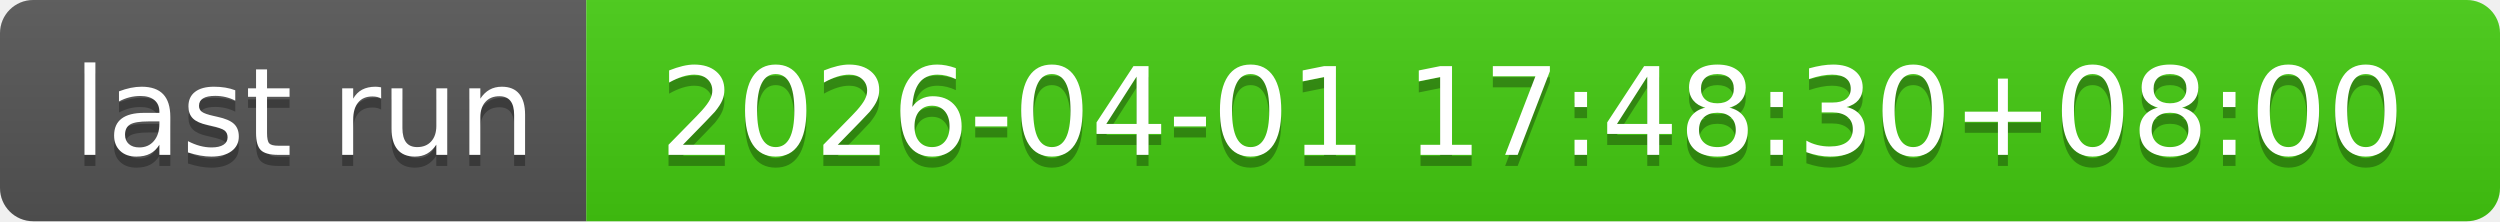
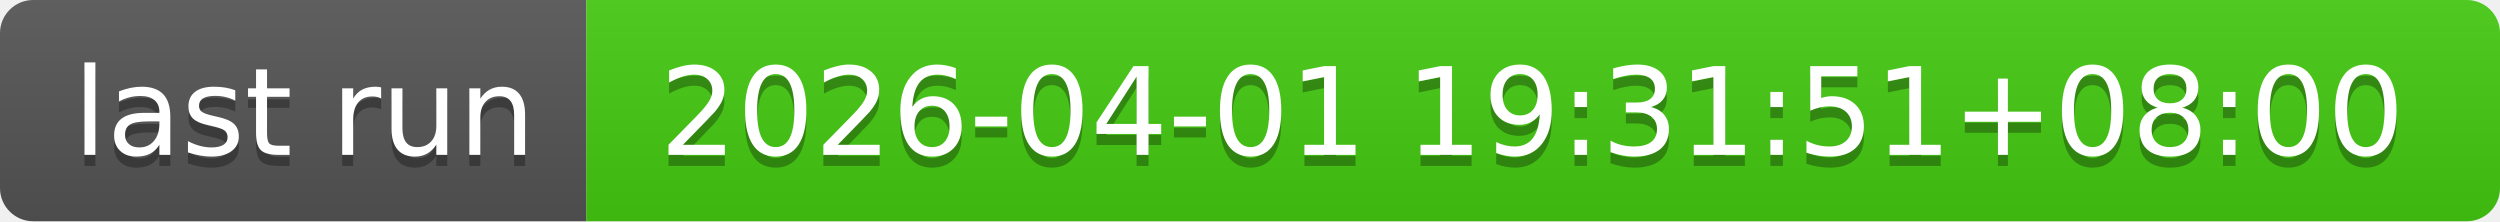
- <svg xmlns="http://www.w3.org/2000/svg" width="226" height="20" role="img" aria-label="last run: 2026-04-01 17:48:30+08:00">
+ <svg xmlns="http://www.w3.org/2000/svg" width="226" height="20" role="img" aria-label="last run: 2026-04-01 19:31:51+08:00">
  <linearGradient id="s" x2="0" y2="100%">
    <stop offset="0" stop-color="#bbb" stop-opacity=".1" />
    <stop offset="1" stop-opacity=".1" />
  </linearGradient>
  <clipPath id="r">
    <rect width="226" height="20" rx="3" fill="#fff" />
  </clipPath>
  <g clip-path="url(#r)">
    <rect width="53" height="20" fill="#555" />
    <rect x="53" width="173" height="20" fill="#4c1" />
    <rect width="226" height="20" fill="url(#s)" />
  </g>
  <g fill="#fff" text-anchor="middle" font-family="Verdana,Geneva,DejaVu Sans,sans-serif" text-rendering="geometricPrecision" font-size="110">
    <text aria-hidden="true" x="275" y="150" fill="#010101" fill-opacity=".3" transform="scale(.1)" textLength="430">last run</text>
    <text x="275" y="140" transform="scale(.1)" fill="#fff" textLength="430">last run</text>
-     <text aria-hidden="true" x="1385" y="150" fill="#010101" fill-opacity=".3" transform="scale(.1)" textLength="1630">2026-04-01 17:48:30+08:00</text>
-     <text x="1385" y="140" transform="scale(.1)" fill="#fff" textLength="1630">2026-04-01 17:48:30+08:00</text>
+     <text aria-hidden="true" x="1385" y="150" fill="#010101" fill-opacity=".3" transform="scale(.1)" textLength="1630">2026-04-01 19:31:51+08:00</text>
+     <text x="1385" y="140" transform="scale(.1)" fill="#fff" textLength="1630">2026-04-01 19:31:51+08:00</text>
  </g>
</svg>
